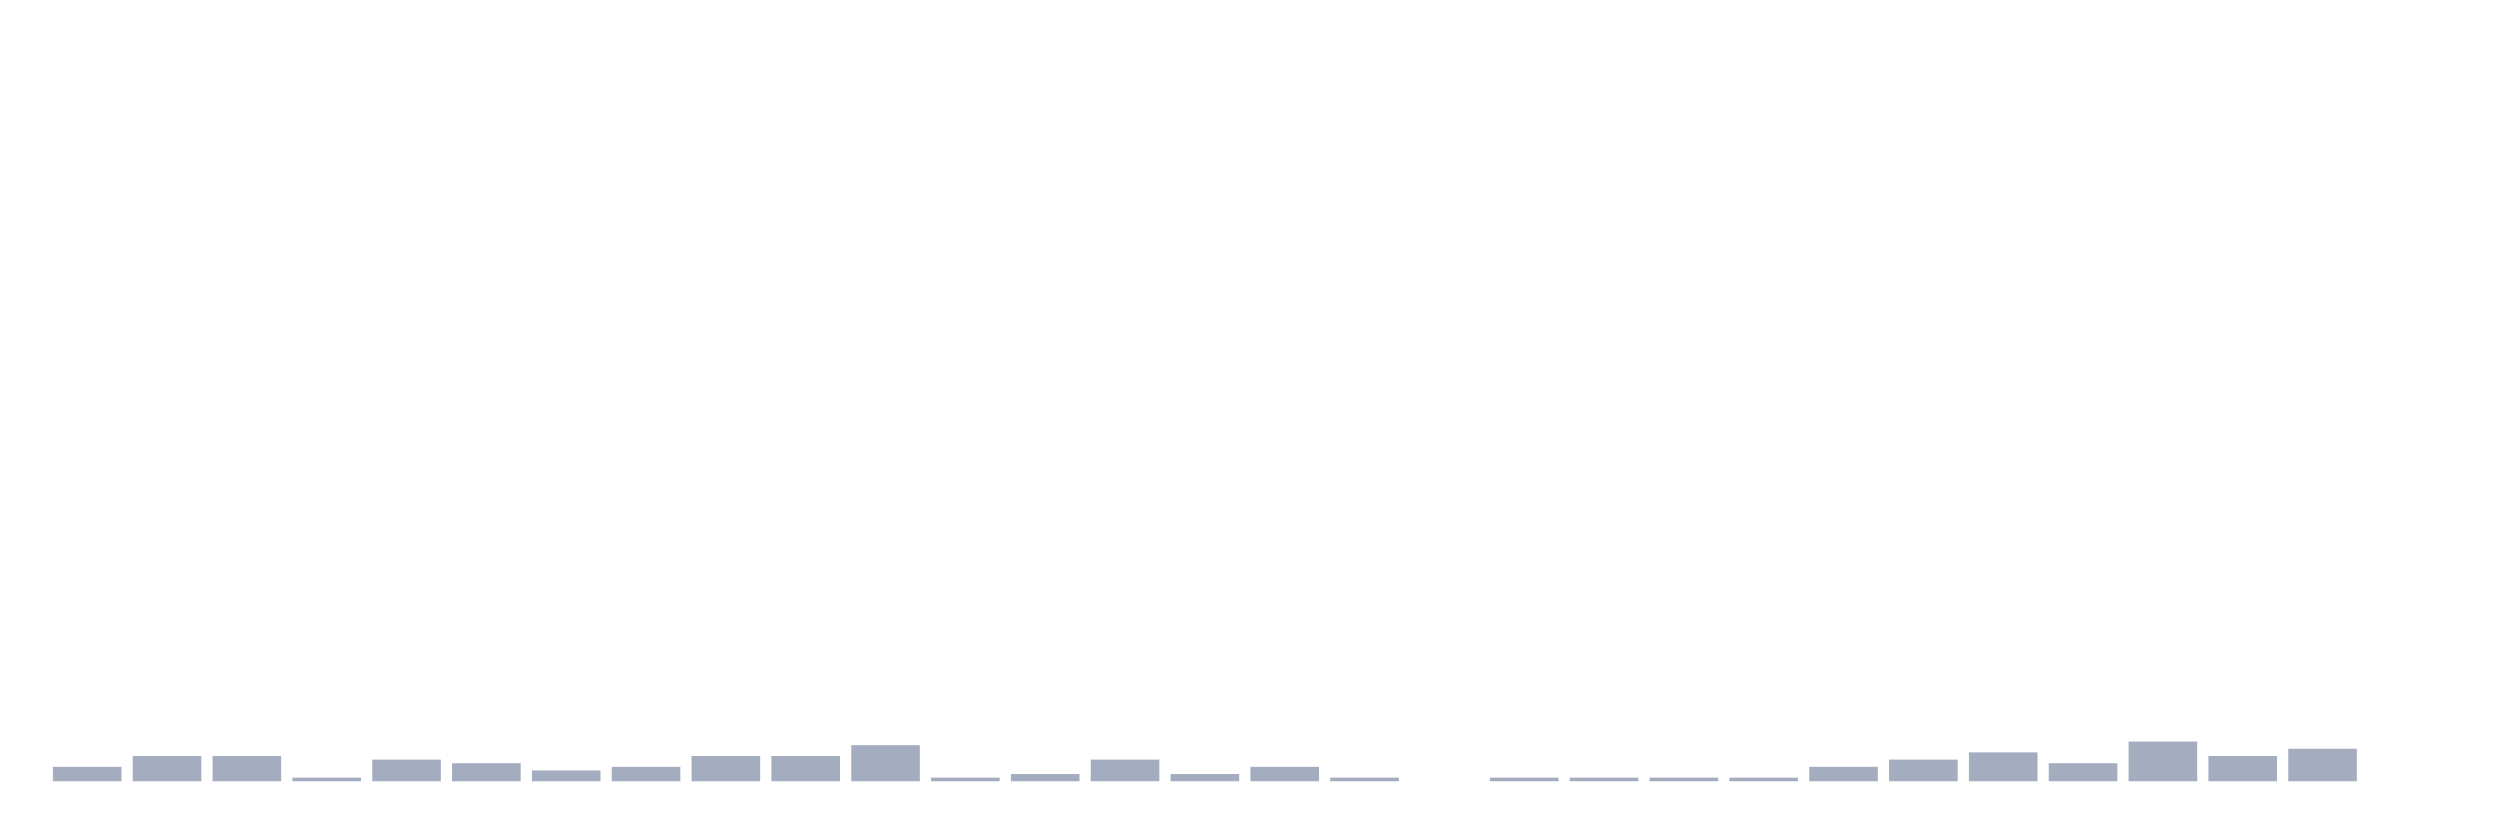
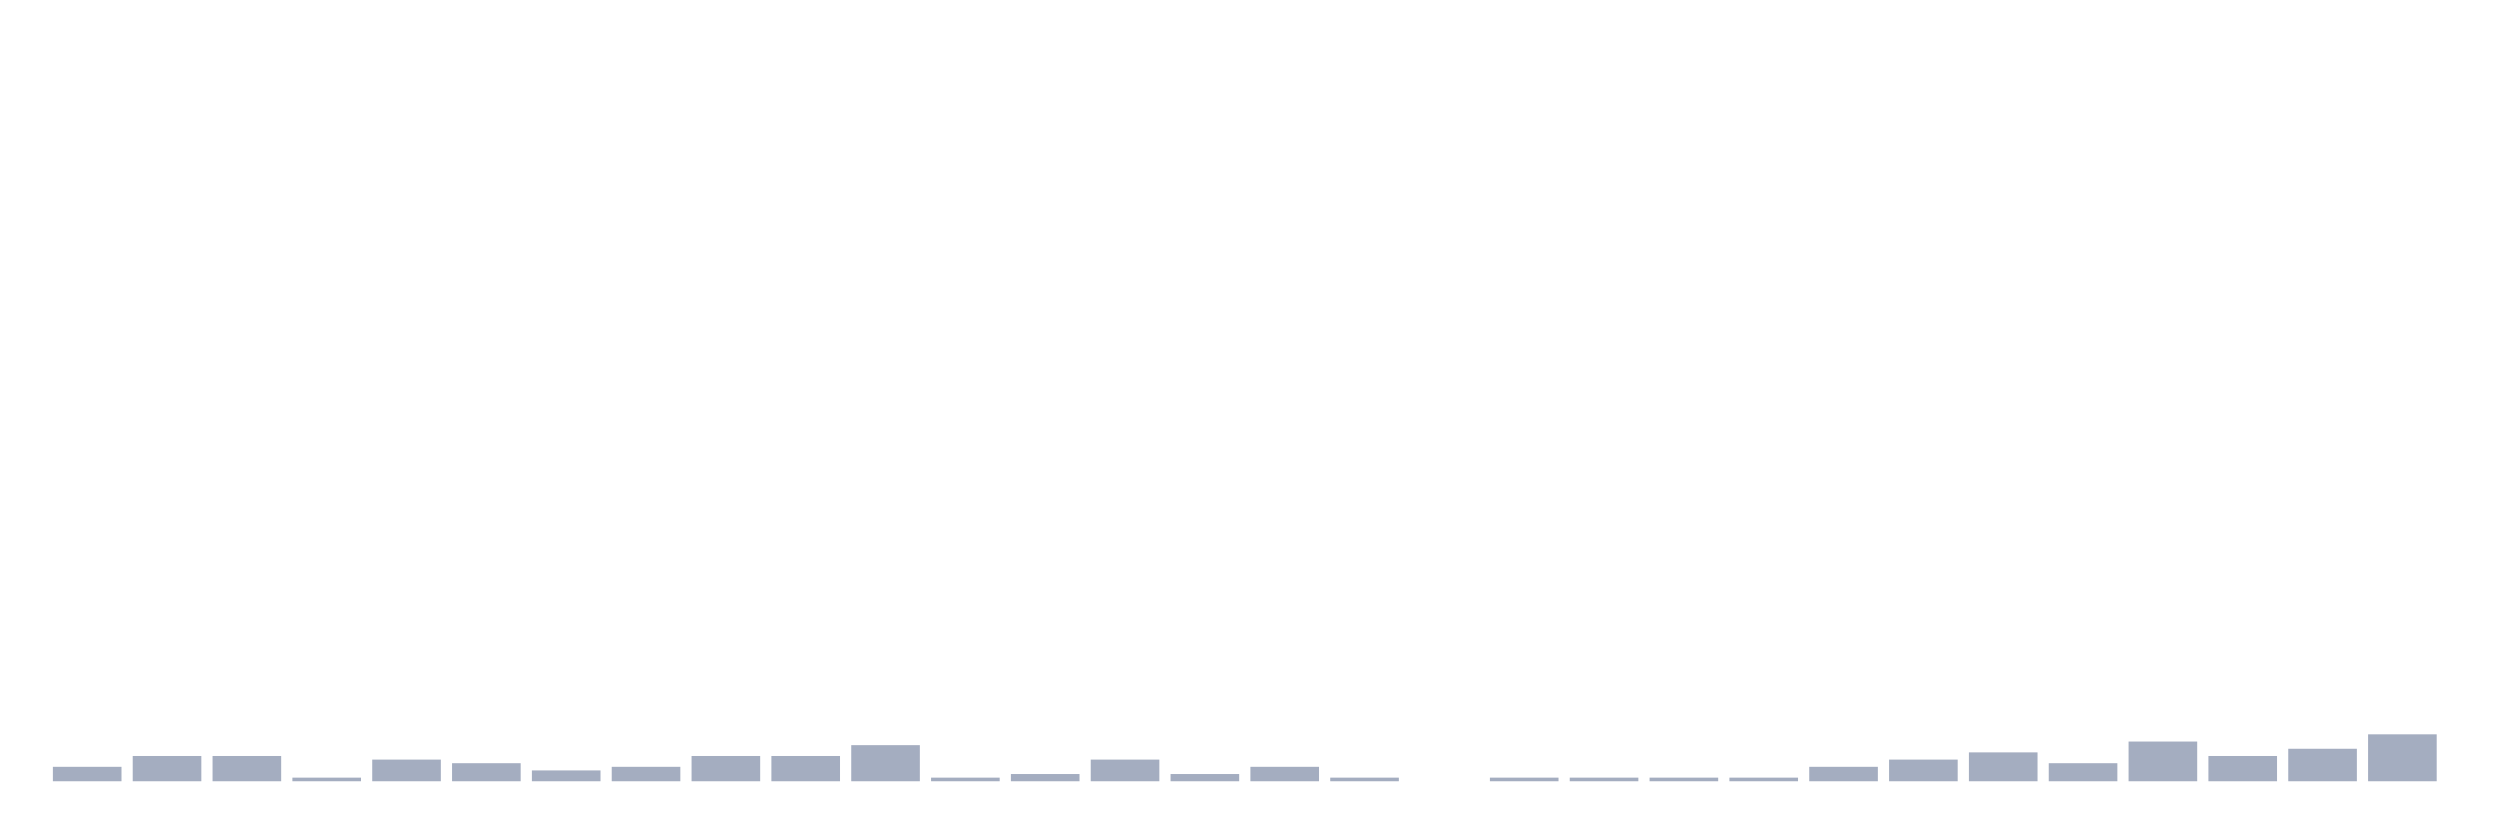
<svg xmlns="http://www.w3.org/2000/svg" viewBox="0 0 480 160">
  <g transform="translate(10,10)">
    <rect class="bar" x="0.153" width="13.175" y="137.228" height="2.772" fill="rgb(164,173,192)" />
    <rect class="bar" x="15.482" width="13.175" y="135.149" height="4.851" fill="rgb(164,173,192)" />
    <rect class="bar" x="30.81" width="13.175" y="135.149" height="4.851" fill="rgb(164,173,192)" />
    <rect class="bar" x="46.138" width="13.175" y="139.307" height="0.693" fill="rgb(164,173,192)" />
    <rect class="bar" x="61.466" width="13.175" y="135.842" height="4.158" fill="rgb(164,173,192)" />
    <rect class="bar" x="76.794" width="13.175" y="136.535" height="3.465" fill="rgb(164,173,192)" />
    <rect class="bar" x="92.123" width="13.175" y="137.921" height="2.079" fill="rgb(164,173,192)" />
    <rect class="bar" x="107.451" width="13.175" y="137.228" height="2.772" fill="rgb(164,173,192)" />
    <rect class="bar" x="122.779" width="13.175" y="135.149" height="4.851" fill="rgb(164,173,192)" />
    <rect class="bar" x="138.107" width="13.175" y="135.149" height="4.851" fill="rgb(164,173,192)" />
    <rect class="bar" x="153.436" width="13.175" y="133.069" height="6.931" fill="rgb(164,173,192)" />
    <rect class="bar" x="168.764" width="13.175" y="139.307" height="0.693" fill="rgb(164,173,192)" />
    <rect class="bar" x="184.092" width="13.175" y="138.614" height="1.386" fill="rgb(164,173,192)" />
    <rect class="bar" x="199.42" width="13.175" y="135.842" height="4.158" fill="rgb(164,173,192)" />
    <rect class="bar" x="214.748" width="13.175" y="138.614" height="1.386" fill="rgb(164,173,192)" />
    <rect class="bar" x="230.077" width="13.175" y="137.228" height="2.772" fill="rgb(164,173,192)" />
    <rect class="bar" x="245.405" width="13.175" y="139.307" height="0.693" fill="rgb(164,173,192)" />
    <rect class="bar" x="260.733" width="13.175" y="140" height="0" fill="rgb(164,173,192)" />
    <rect class="bar" x="276.061" width="13.175" y="139.307" height="0.693" fill="rgb(164,173,192)" />
    <rect class="bar" x="291.39" width="13.175" y="139.307" height="0.693" fill="rgb(164,173,192)" />
    <rect class="bar" x="306.718" width="13.175" y="139.307" height="0.693" fill="rgb(164,173,192)" />
    <rect class="bar" x="322.046" width="13.175" y="139.307" height="0.693" fill="rgb(164,173,192)" />
    <rect class="bar" x="337.374" width="13.175" y="137.228" height="2.772" fill="rgb(164,173,192)" />
    <rect class="bar" x="352.702" width="13.175" y="135.842" height="4.158" fill="rgb(164,173,192)" />
    <rect class="bar" x="368.031" width="13.175" y="134.455" height="5.545" fill="rgb(164,173,192)" />
    <rect class="bar" x="383.359" width="13.175" y="136.535" height="3.465" fill="rgb(164,173,192)" />
    <rect class="bar" x="398.687" width="13.175" y="132.376" height="7.624" fill="rgb(164,173,192)" />
    <rect class="bar" x="414.015" width="13.175" y="135.149" height="4.851" fill="rgb(164,173,192)" />
    <rect class="bar" x="429.344" width="13.175" y="133.762" height="6.238" fill="rgb(164,173,192)" />
-     <rect class="bar" x="444.672" width="13.175" y="140" height="0" fill="rgb(164,173,192)" />
+     <rect class="bar" x="444.672" width="13.175" y="130.99" height="9.01" fill="rgb(164,173,192)" />
  </g>
</svg>
